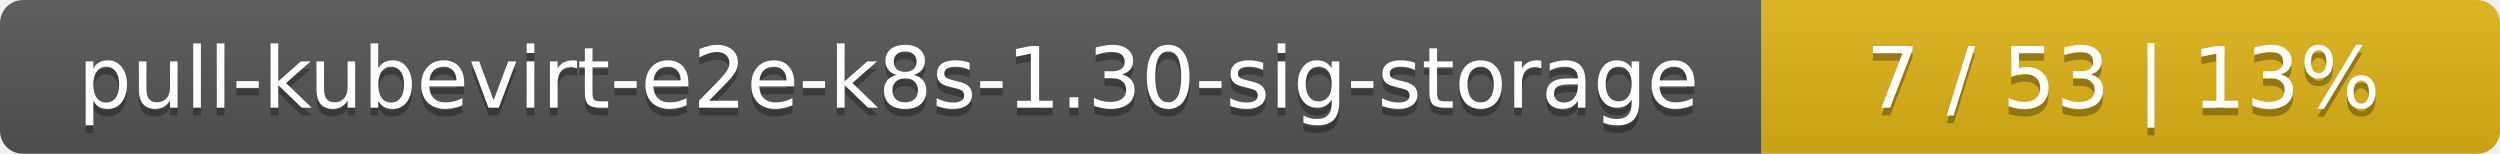
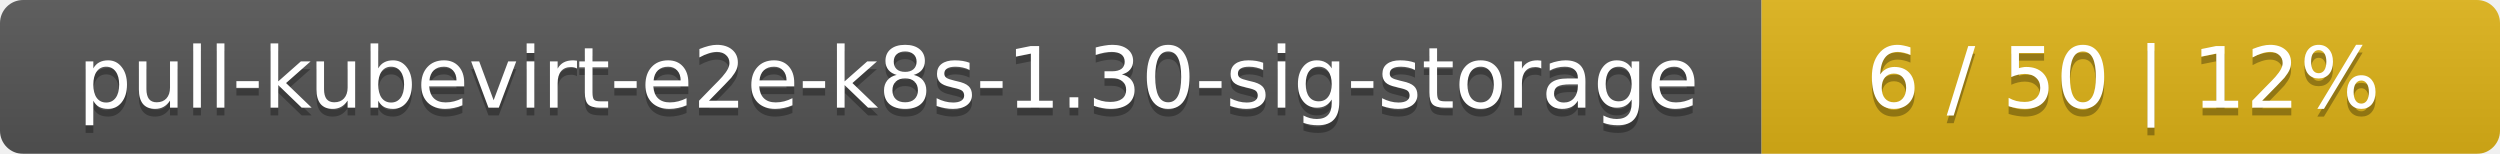
<svg xmlns="http://www.w3.org/2000/svg" width="325" height="20">
  <linearGradient id="smooth" x2="0" y2="100%">
    <stop offset="0" stop-color="#bbb" stop-opacity=".1" />
    <stop offset="1" stop-opacity=".1" />
  </linearGradient>
  <mask id="round">
    <rect width="325" height="20" rx="3" fill="#fff" />
  </mask>
  <g mask="url(#round)">
    <rect width="229" height="20" fill="#555" />
    <rect x="229" width="96" height="20" fill="#dfb317" />
    <rect width="325" height="20" fill="url(#smooth)" />
  </g>
  <g fill="#fff" text-anchor="middle" font-family="DejaVu Sans,Verdana,Geneva,sans-serif" font-size="11">
    <text x="115.5" y="15" fill="#010101" fill-opacity=".3">pull-kubevirt-e2e-k8s-1.30-sig-storage</text>
    <text x="115.5" y="14">pull-kubevirt-e2e-k8s-1.30-sig-storage</text>
-     <text x="276" y="15" fill="#010101" fill-opacity=".3">7 / 53    |    13%</text>
-     <text x="276" y="14">7 / 53    |    13%</text>
+     <text x="276" y="15" fill="#010101" fill-opacity=".3">6 / 50    |    12%</text>
+     <text x="276" y="14">6 / 50    |    12%</text>
  </g>
</svg>
